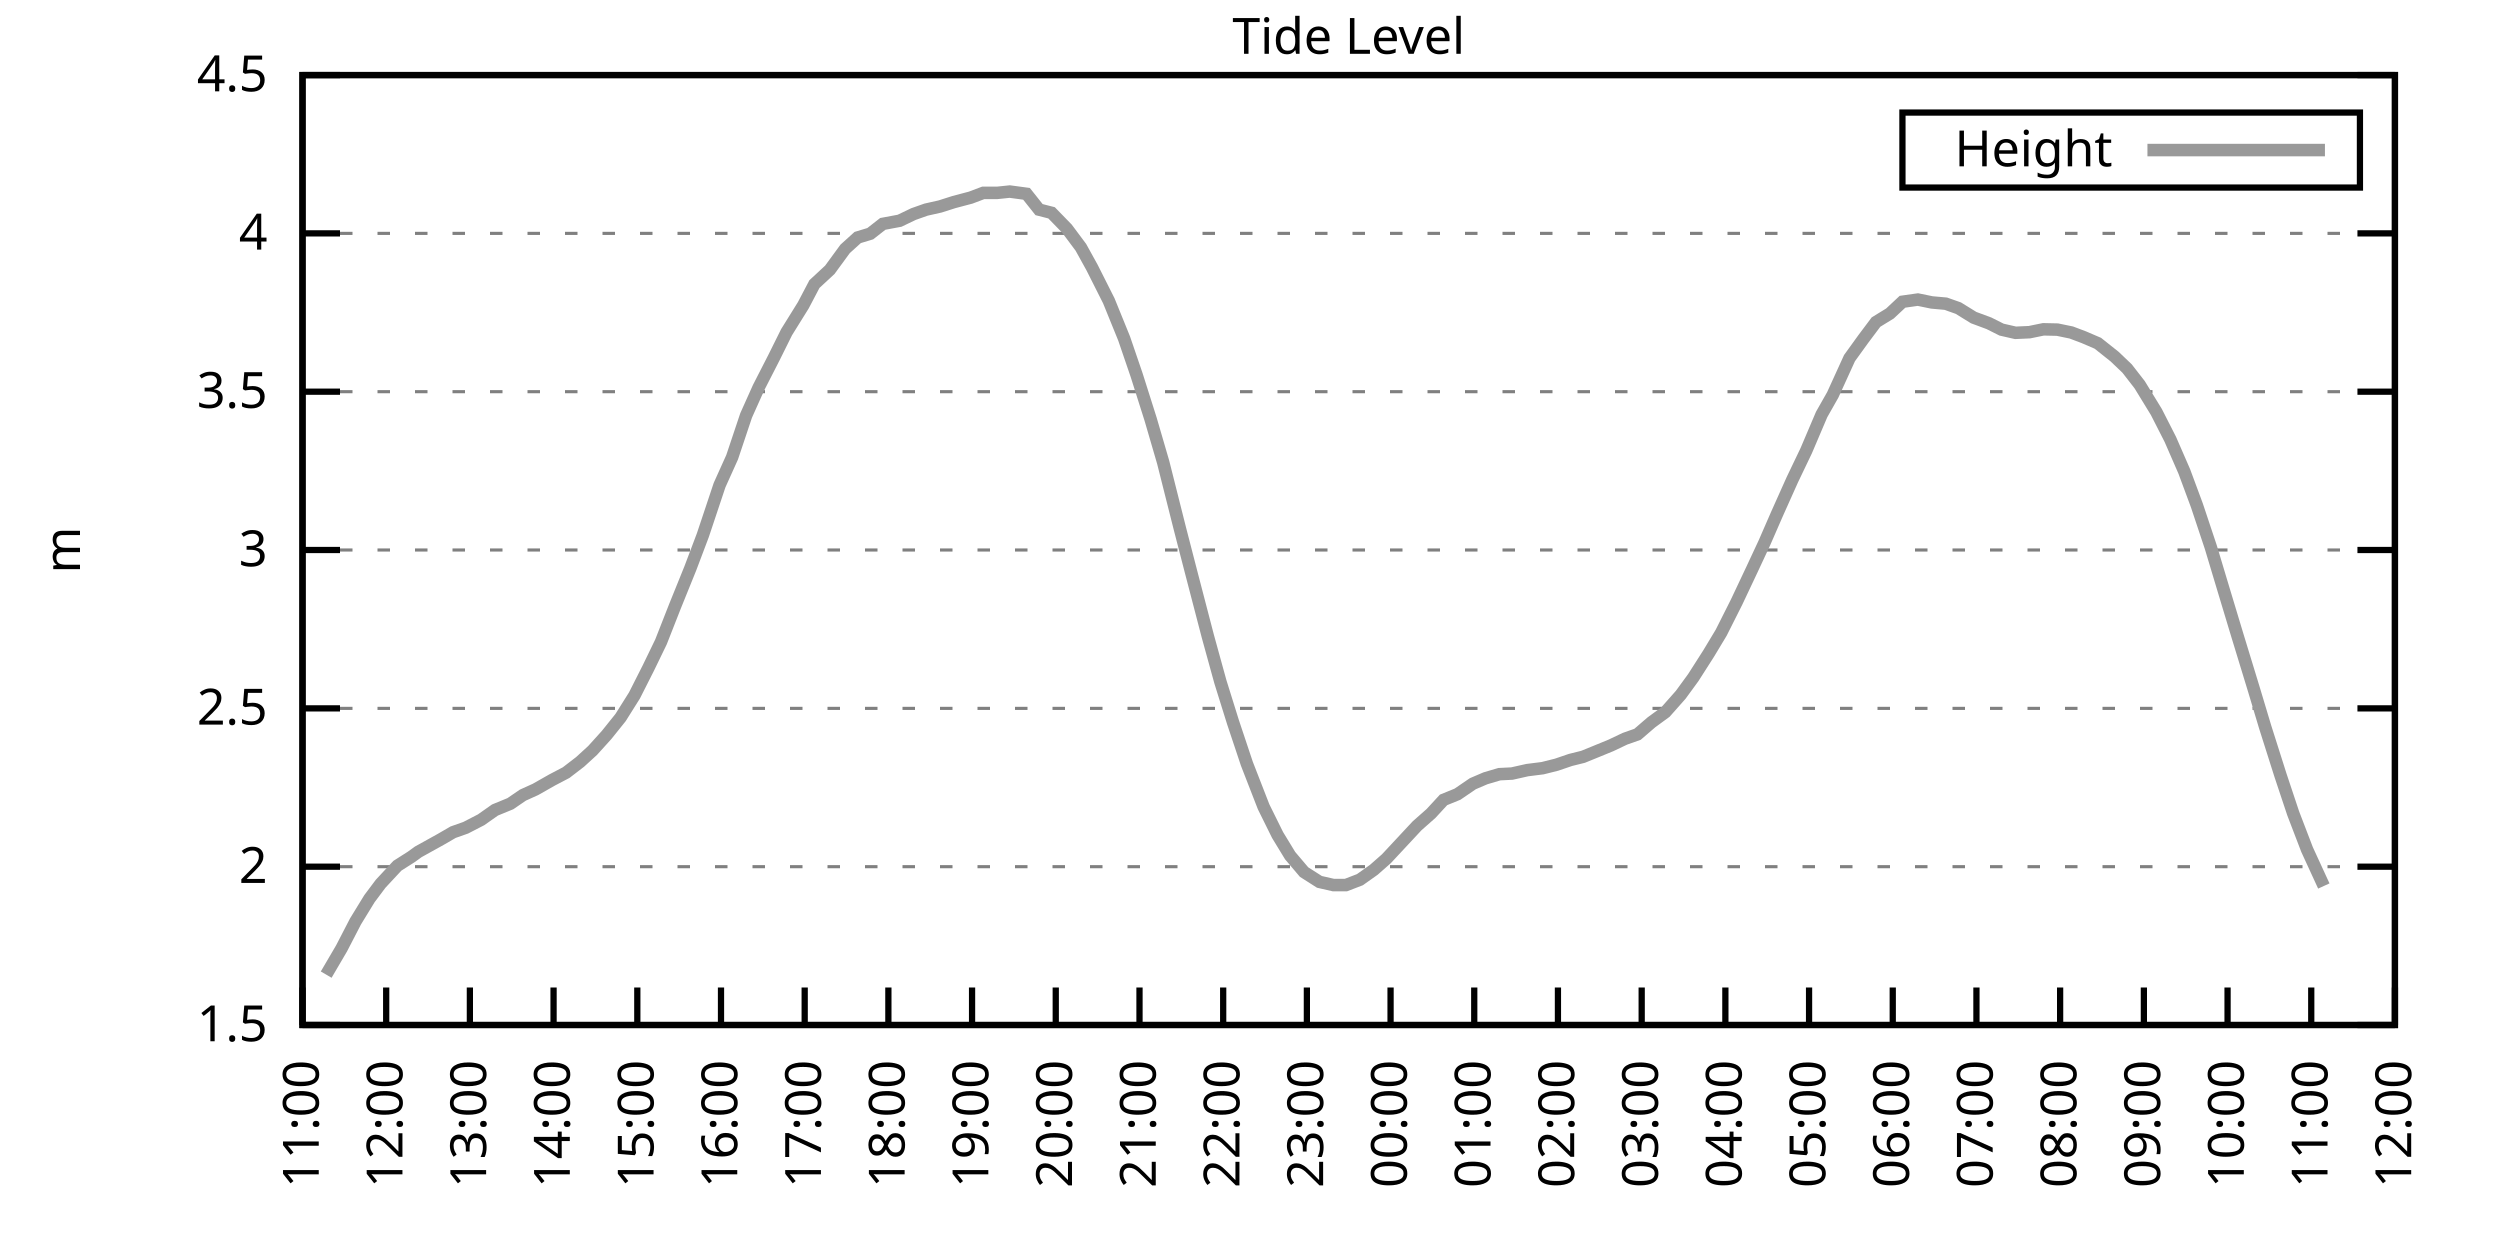
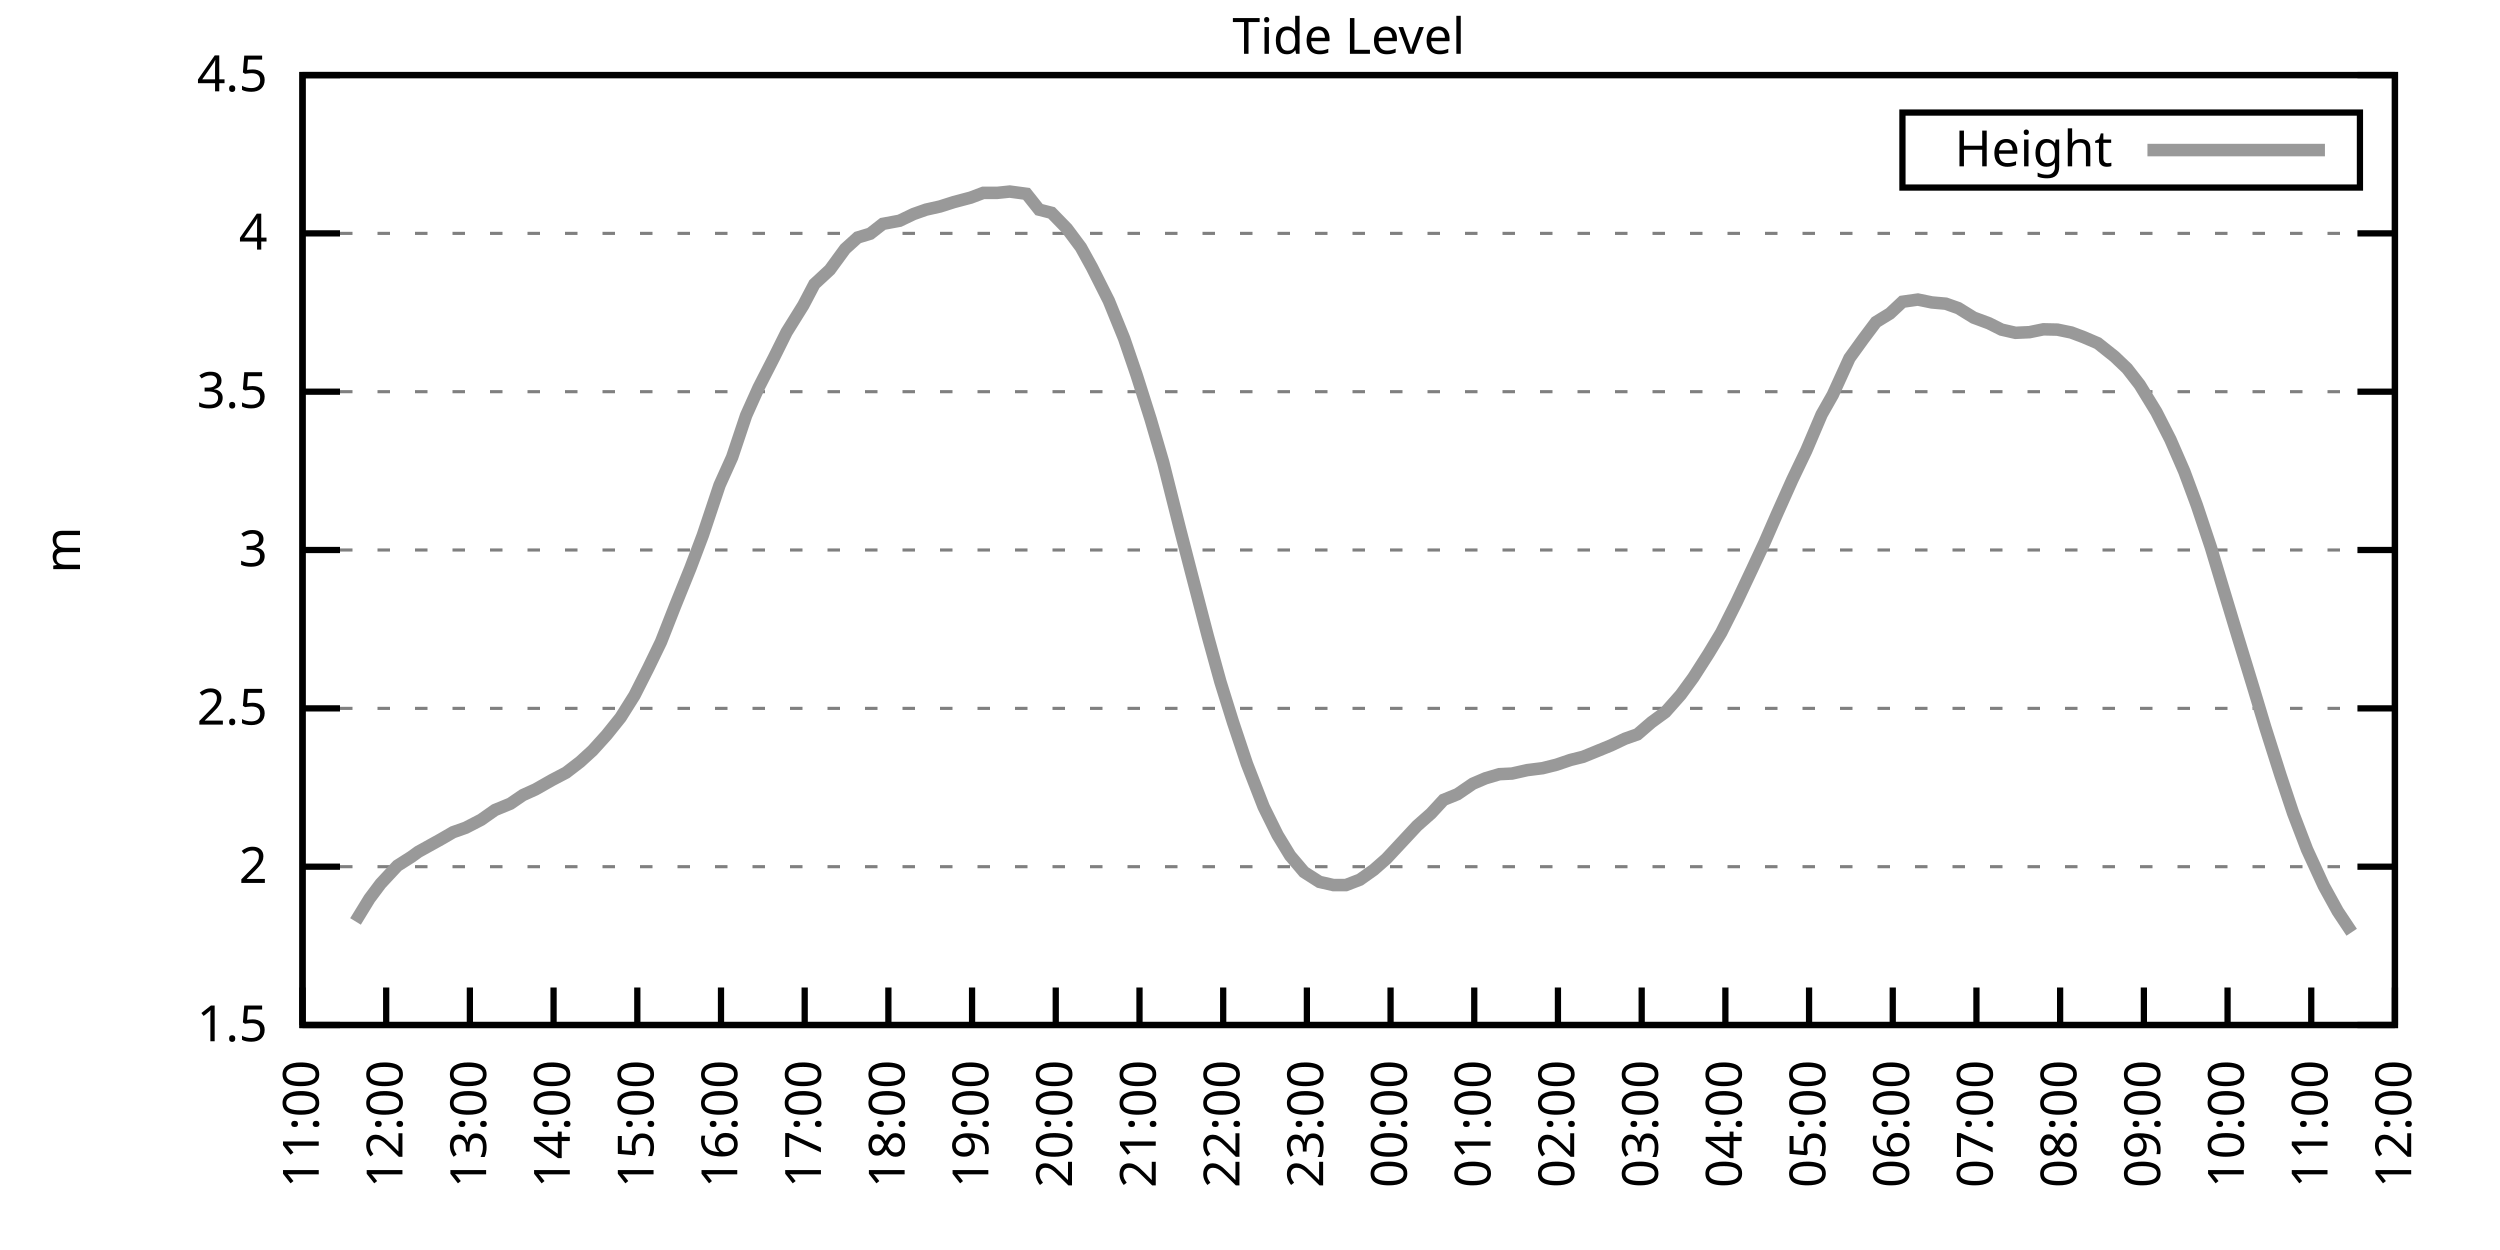
<svg xmlns="http://www.w3.org/2000/svg" xmlns:xlink="http://www.w3.org/1999/xlink" width="400" height="200" viewBox="0 0 400 200">
  <g id="gnuplot_canvas">
    <rect x="0" y="0" width="400" height="200" fill="none" />
    <defs>
      <circle id="gpDot" r="0.5" stroke-width="0.5" stroke="currentColor" />
      <path id="gpPt0" stroke-width="0.333" stroke="currentColor" d="M-1,0 h2 M0,-1 v2" />
      <path id="gpPt1" stroke-width="0.333" stroke="currentColor" d="M-1,-1 L1,1 M1,-1 L-1,1" />
      <path id="gpPt2" stroke-width="0.333" stroke="currentColor" d="M-1,0 L1,0 M0,-1 L0,1 M-1,-1 L1,1 M-1,1 L1,-1" />
      <rect id="gpPt3" stroke-width="0.333" stroke="currentColor" x="-1" y="-1" width="2" height="2" />
      <rect id="gpPt4" stroke-width="0.333" stroke="currentColor" fill="currentColor" x="-1" y="-1" width="2" height="2" />
      <circle id="gpPt5" stroke-width="0.333" stroke="currentColor" cx="0" cy="0" r="1" />
      <use xlink:href="#gpPt5" id="gpPt6" fill="currentColor" stroke="none" />
      <path id="gpPt7" stroke-width="0.333" stroke="currentColor" d="M0,-1.33 L-1.33,0.67 L1.33,0.67 z" />
      <use xlink:href="#gpPt7" id="gpPt8" fill="currentColor" stroke="none" />
      <use xlink:href="#gpPt7" id="gpPt9" stroke="currentColor" transform="rotate(180)" />
      <use xlink:href="#gpPt9" id="gpPt10" fill="currentColor" stroke="none" />
      <use xlink:href="#gpPt3" id="gpPt11" stroke="currentColor" transform="rotate(45)" />
      <use xlink:href="#gpPt11" id="gpPt12" fill="currentColor" stroke="none" />
      <path id="gpPt13" stroke-width="0.333" stroke="currentColor" d="M0,1.330 L1.265,0.411 L0.782,-1.067 L-0.782,-1.076 L-1.265,0.411 z" />
      <use xlink:href="#gpPt13" id="gpPt14" fill="currentColor" stroke="none" />
      <filter id="textbox" filterUnits="objectBoundingBox" x="0" y="0" height="1" width="1">
        <feFlood flood-color="white" flood-opacity="1" result="bgnd" />
        <feComposite in="SourceGraphic" in2="bgnd" operator="atop" />
      </filter>
      <filter id="greybox" filterUnits="objectBoundingBox" x="0" y="0" height="1" width="1">
        <feFlood flood-color="lightgrey" flood-opacity="1" result="grey" />
        <feComposite in="SourceGraphic" in2="grey" operator="atop" />
      </filter>
    </defs>
    <g fill="none" color="white" stroke="currentColor" stroke-width="1.00" stroke-linecap="butt" stroke-linejoin="miter">
</g>
    <g fill="none" color="black" stroke="currentColor" stroke-width="1.00" stroke-linecap="butt" stroke-linejoin="miter">
      <g stroke="none" shape-rendering="crispEdges">
        <polygon fill="rgb(255, 255, 255)" points="48.40,164.00 383.18,164.00 383.18,12.02 48.40,12.02 " />
      </g>
    </g>
    <g fill="none" color="black" stroke="currentColor" stroke-width="1.00" stroke-linecap="butt" stroke-linejoin="miter">
</g>
    <g fill="none" color="black" stroke="black" stroke-width="0.50" stroke-linecap="butt" stroke-linejoin="miter">
</g>
    <g fill="none" color="gray" stroke="currentColor" stroke-width="0.50" stroke-linecap="butt" stroke-linejoin="miter">
      <path stroke="gray" stroke-dasharray="2,4" class="gridline" d="M48.40,164.00 L383.19,164.00  " />
    </g>
    <g fill="none" color="gray" stroke="gray" stroke-width="1.00" stroke-linecap="butt" stroke-linejoin="miter">
</g>
    <g fill="none" color="black" stroke="currentColor" stroke-width="1.00" stroke-linecap="butt" stroke-linejoin="miter">
      <path stroke="black" d="M48.40,164.00 L54.40,164.00 M383.19,164.00 L377.19,164.00  " />
      <g transform="translate(42.80,166.60)" stroke="none" fill="black" font-family="Sans" font-size="8.00" text-anchor="end">
        <text>
          <tspan font-family="Sans"> 1.5</tspan>
        </text>
      </g>
    </g>
    <g fill="none" color="black" stroke="currentColor" stroke-width="1.00" stroke-linecap="butt" stroke-linejoin="miter">
</g>
    <g fill="none" color="black" stroke="black" stroke-width="0.50" stroke-linecap="butt" stroke-linejoin="miter">
</g>
    <g fill="none" color="gray" stroke="currentColor" stroke-width="0.50" stroke-linecap="butt" stroke-linejoin="miter">
      <path stroke="gray" stroke-dasharray="2,4" class="gridline" d="M48.40,138.67 L383.19,138.67  " />
    </g>
    <g fill="none" color="gray" stroke="gray" stroke-width="1.00" stroke-linecap="butt" stroke-linejoin="miter">
</g>
    <g fill="none" color="black" stroke="currentColor" stroke-width="1.00" stroke-linecap="butt" stroke-linejoin="miter">
      <path stroke="black" d="M48.40,138.67 L54.40,138.67 M383.19,138.67 L377.19,138.67  " />
      <g transform="translate(42.80,141.27)" stroke="none" fill="black" font-family="Sans" font-size="8.00" text-anchor="end">
        <text>
          <tspan font-family="Sans"> 2</tspan>
        </text>
      </g>
    </g>
    <g fill="none" color="black" stroke="currentColor" stroke-width="1.00" stroke-linecap="butt" stroke-linejoin="miter">
</g>
    <g fill="none" color="black" stroke="black" stroke-width="0.50" stroke-linecap="butt" stroke-linejoin="miter">
</g>
    <g fill="none" color="gray" stroke="currentColor" stroke-width="0.50" stroke-linecap="butt" stroke-linejoin="miter">
      <path stroke="gray" stroke-dasharray="2,4" class="gridline" d="M48.40,113.34 L383.19,113.34  " />
    </g>
    <g fill="none" color="gray" stroke="gray" stroke-width="1.00" stroke-linecap="butt" stroke-linejoin="miter">
</g>
    <g fill="none" color="black" stroke="currentColor" stroke-width="1.00" stroke-linecap="butt" stroke-linejoin="miter">
      <path stroke="black" d="M48.40,113.34 L54.40,113.34 M383.19,113.34 L377.19,113.34  " />
      <g transform="translate(42.80,115.94)" stroke="none" fill="black" font-family="Sans" font-size="8.00" text-anchor="end">
        <text>
          <tspan font-family="Sans"> 2.5</tspan>
        </text>
      </g>
    </g>
    <g fill="none" color="black" stroke="currentColor" stroke-width="1.00" stroke-linecap="butt" stroke-linejoin="miter">
</g>
    <g fill="none" color="black" stroke="black" stroke-width="0.50" stroke-linecap="butt" stroke-linejoin="miter">
</g>
    <g fill="none" color="gray" stroke="currentColor" stroke-width="0.50" stroke-linecap="butt" stroke-linejoin="miter">
      <path stroke="gray" stroke-dasharray="2,4" class="gridline" d="M48.40,88.00 L383.19,88.00  " />
    </g>
    <g fill="none" color="gray" stroke="gray" stroke-width="1.00" stroke-linecap="butt" stroke-linejoin="miter">
</g>
    <g fill="none" color="black" stroke="currentColor" stroke-width="1.00" stroke-linecap="butt" stroke-linejoin="miter">
      <path stroke="black" d="M48.40,88.00 L54.40,88.00 M383.19,88.00 L377.19,88.00  " />
      <g transform="translate(42.80,90.60)" stroke="none" fill="black" font-family="Sans" font-size="8.00" text-anchor="end">
        <text>
          <tspan font-family="Sans"> 3</tspan>
        </text>
      </g>
    </g>
    <g fill="none" color="black" stroke="currentColor" stroke-width="1.00" stroke-linecap="butt" stroke-linejoin="miter">
</g>
    <g fill="none" color="black" stroke="black" stroke-width="0.50" stroke-linecap="butt" stroke-linejoin="miter">
</g>
    <g fill="none" color="gray" stroke="currentColor" stroke-width="0.50" stroke-linecap="butt" stroke-linejoin="miter">
      <path stroke="gray" stroke-dasharray="2,4" class="gridline" d="M48.40,62.67 L383.19,62.67  " />
    </g>
    <g fill="none" color="gray" stroke="gray" stroke-width="1.00" stroke-linecap="butt" stroke-linejoin="miter">
</g>
    <g fill="none" color="black" stroke="currentColor" stroke-width="1.00" stroke-linecap="butt" stroke-linejoin="miter">
      <path stroke="black" d="M48.40,62.67 L54.40,62.67 M383.19,62.67 L377.19,62.67  " />
      <g transform="translate(42.80,65.27)" stroke="none" fill="black" font-family="Sans" font-size="8.00" text-anchor="end">
        <text>
          <tspan font-family="Sans"> 3.5</tspan>
        </text>
      </g>
    </g>
    <g fill="none" color="black" stroke="currentColor" stroke-width="1.00" stroke-linecap="butt" stroke-linejoin="miter">
</g>
    <g fill="none" color="black" stroke="black" stroke-width="0.50" stroke-linecap="butt" stroke-linejoin="miter">
</g>
    <g fill="none" color="gray" stroke="currentColor" stroke-width="0.50" stroke-linecap="butt" stroke-linejoin="miter">
      <path stroke="gray" stroke-dasharray="2,4" class="gridline" d="M48.40,37.34 L383.19,37.34  " />
    </g>
    <g fill="none" color="gray" stroke="gray" stroke-width="1.00" stroke-linecap="butt" stroke-linejoin="miter">
</g>
    <g fill="none" color="black" stroke="currentColor" stroke-width="1.00" stroke-linecap="butt" stroke-linejoin="miter">
      <path stroke="black" d="M48.40,37.34 L54.40,37.34 M383.19,37.34 L377.19,37.34  " />
      <g transform="translate(42.80,39.94)" stroke="none" fill="black" font-family="Sans" font-size="8.00" text-anchor="end">
        <text>
          <tspan font-family="Sans"> 4</tspan>
        </text>
      </g>
    </g>
    <g fill="none" color="black" stroke="currentColor" stroke-width="1.00" stroke-linecap="butt" stroke-linejoin="miter">
</g>
    <g fill="none" color="black" stroke="black" stroke-width="0.50" stroke-linecap="butt" stroke-linejoin="miter">
</g>
    <g fill="none" color="gray" stroke="currentColor" stroke-width="0.50" stroke-linecap="butt" stroke-linejoin="miter">
      <path stroke="gray" stroke-dasharray="2,4" class="gridline" d="M48.40,12.01 L383.19,12.01  " />
    </g>
    <g fill="none" color="gray" stroke="gray" stroke-width="1.00" stroke-linecap="butt" stroke-linejoin="miter">
</g>
    <g fill="none" color="black" stroke="currentColor" stroke-width="1.00" stroke-linecap="butt" stroke-linejoin="miter">
      <path stroke="black" d="M48.40,12.01 L54.40,12.01 M383.19,12.01 L377.19,12.01  " />
      <g transform="translate(42.80,14.61)" stroke="none" fill="black" font-family="Sans" font-size="8.00" text-anchor="end">
        <text>
          <tspan font-family="Sans"> 4.5</tspan>
        </text>
      </g>
    </g>
    <g fill="none" color="black" stroke="currentColor" stroke-width="1.00" stroke-linecap="butt" stroke-linejoin="miter">
      <path stroke="black" d="M48.40,164.00 L48.40,158.00  " />
      <g transform="translate(51.00,169.60) rotate(270.00)" stroke="none" fill="black" font-family="Sans" font-size="8.00" text-anchor="end">
        <text>
          <tspan font-family="Sans">11:00</tspan>
        </text>
      </g>
    </g>
    <g fill="none" color="black" stroke="currentColor" stroke-width="1.00" stroke-linecap="butt" stroke-linejoin="miter">
      <path stroke="black" d="M61.79,164.00 L61.79,158.00  " />
      <g transform="translate(64.39,169.60) rotate(270.00)" stroke="none" fill="black" font-family="Sans" font-size="8.00" text-anchor="end">
        <text>
          <tspan font-family="Sans">12:00</tspan>
        </text>
      </g>
    </g>
    <g fill="none" color="black" stroke="currentColor" stroke-width="1.00" stroke-linecap="butt" stroke-linejoin="miter">
      <path stroke="black" d="M75.18,164.00 L75.18,158.00  " />
      <g transform="translate(77.78,169.60) rotate(270.00)" stroke="none" fill="black" font-family="Sans" font-size="8.00" text-anchor="end">
        <text>
          <tspan font-family="Sans">13:00</tspan>
        </text>
      </g>
    </g>
    <g fill="none" color="black" stroke="currentColor" stroke-width="1.00" stroke-linecap="butt" stroke-linejoin="miter">
      <path stroke="black" d="M88.57,164.00 L88.57,158.00  " />
      <g transform="translate(91.17,169.60) rotate(270.00)" stroke="none" fill="black" font-family="Sans" font-size="8.00" text-anchor="end">
        <text>
          <tspan font-family="Sans">14:00</tspan>
        </text>
      </g>
    </g>
    <g fill="none" color="black" stroke="currentColor" stroke-width="1.00" stroke-linecap="butt" stroke-linejoin="miter">
      <path stroke="black" d="M101.97,164.00 L101.97,158.00  " />
      <g transform="translate(104.57,169.60) rotate(270.00)" stroke="none" fill="black" font-family="Sans" font-size="8.00" text-anchor="end">
        <text>
          <tspan font-family="Sans">15:00</tspan>
        </text>
      </g>
    </g>
    <g fill="none" color="black" stroke="currentColor" stroke-width="1.00" stroke-linecap="butt" stroke-linejoin="miter">
      <path stroke="black" d="M115.36,164.00 L115.36,158.00  " />
      <g transform="translate(117.96,169.60) rotate(270.00)" stroke="none" fill="black" font-family="Sans" font-size="8.00" text-anchor="end">
        <text>
          <tspan font-family="Sans">16:00</tspan>
        </text>
      </g>
    </g>
    <g fill="none" color="black" stroke="currentColor" stroke-width="1.00" stroke-linecap="butt" stroke-linejoin="miter">
      <path stroke="black" d="M128.75,164.00 L128.75,158.00  " />
      <g transform="translate(131.35,169.60) rotate(270.00)" stroke="none" fill="black" font-family="Sans" font-size="8.00" text-anchor="end">
        <text>
          <tspan font-family="Sans">17:00</tspan>
        </text>
      </g>
    </g>
    <g fill="none" color="black" stroke="currentColor" stroke-width="1.00" stroke-linecap="butt" stroke-linejoin="miter">
      <path stroke="black" d="M142.14,164.00 L142.14,158.00  " />
      <g transform="translate(144.74,169.60) rotate(270.00)" stroke="none" fill="black" font-family="Sans" font-size="8.00" text-anchor="end">
        <text>
          <tspan font-family="Sans">18:00</tspan>
        </text>
      </g>
    </g>
    <g fill="none" color="black" stroke="currentColor" stroke-width="1.00" stroke-linecap="butt" stroke-linejoin="miter">
      <path stroke="black" d="M155.53,164.00 L155.53,158.00  " />
      <g transform="translate(158.13,169.60) rotate(270.00)" stroke="none" fill="black" font-family="Sans" font-size="8.00" text-anchor="end">
        <text>
          <tspan font-family="Sans">19:00</tspan>
        </text>
      </g>
    </g>
    <g fill="none" color="black" stroke="currentColor" stroke-width="1.00" stroke-linecap="butt" stroke-linejoin="miter">
      <path stroke="black" d="M168.92,164.00 L168.92,158.00  " />
      <g transform="translate(171.52,169.60) rotate(270.00)" stroke="none" fill="black" font-family="Sans" font-size="8.00" text-anchor="end">
        <text>
          <tspan font-family="Sans">20:00</tspan>
        </text>
      </g>
    </g>
    <g fill="none" color="black" stroke="currentColor" stroke-width="1.00" stroke-linecap="butt" stroke-linejoin="miter">
      <path stroke="black" d="M182.32,164.00 L182.32,158.00  " />
      <g transform="translate(184.92,169.60) rotate(270.00)" stroke="none" fill="black" font-family="Sans" font-size="8.00" text-anchor="end">
        <text>
          <tspan font-family="Sans">21:00</tspan>
        </text>
      </g>
    </g>
    <g fill="none" color="black" stroke="currentColor" stroke-width="1.00" stroke-linecap="butt" stroke-linejoin="miter">
      <path stroke="black" d="M195.71,164.00 L195.71,158.00  " />
      <g transform="translate(198.31,169.60) rotate(270.00)" stroke="none" fill="black" font-family="Sans" font-size="8.00" text-anchor="end">
        <text>
          <tspan font-family="Sans">22:00</tspan>
        </text>
      </g>
    </g>
    <g fill="none" color="black" stroke="currentColor" stroke-width="1.00" stroke-linecap="butt" stroke-linejoin="miter">
      <path stroke="black" d="M209.10,164.00 L209.10,158.00  " />
      <g transform="translate(211.70,169.60) rotate(270.00)" stroke="none" fill="black" font-family="Sans" font-size="8.00" text-anchor="end">
        <text>
          <tspan font-family="Sans">23:00</tspan>
        </text>
      </g>
    </g>
    <g fill="none" color="black" stroke="currentColor" stroke-width="1.00" stroke-linecap="butt" stroke-linejoin="miter">
      <path stroke="black" d="M222.49,164.00 L222.49,158.00  " />
      <g transform="translate(225.09,169.60) rotate(270.00)" stroke="none" fill="black" font-family="Sans" font-size="8.00" text-anchor="end">
        <text>
          <tspan font-family="Sans">00:00</tspan>
        </text>
      </g>
    </g>
    <g fill="none" color="black" stroke="currentColor" stroke-width="1.00" stroke-linecap="butt" stroke-linejoin="miter">
      <path stroke="black" d="M235.88,164.00 L235.88,158.00  " />
      <g transform="translate(238.48,169.60) rotate(270.00)" stroke="none" fill="black" font-family="Sans" font-size="8.00" text-anchor="end">
        <text>
          <tspan font-family="Sans">01:00</tspan>
        </text>
      </g>
    </g>
    <g fill="none" color="black" stroke="currentColor" stroke-width="1.00" stroke-linecap="butt" stroke-linejoin="miter">
      <path stroke="black" d="M249.27,164.00 L249.27,158.00  " />
      <g transform="translate(251.87,169.60) rotate(270.00)" stroke="none" fill="black" font-family="Sans" font-size="8.00" text-anchor="end">
        <text>
          <tspan font-family="Sans">02:00</tspan>
        </text>
      </g>
    </g>
    <g fill="none" color="black" stroke="currentColor" stroke-width="1.00" stroke-linecap="butt" stroke-linejoin="miter">
      <path stroke="black" d="M262.67,164.00 L262.67,158.00  " />
      <g transform="translate(265.27,169.60) rotate(270.00)" stroke="none" fill="black" font-family="Sans" font-size="8.00" text-anchor="end">
        <text>
          <tspan font-family="Sans">03:00</tspan>
        </text>
      </g>
    </g>
    <g fill="none" color="black" stroke="currentColor" stroke-width="1.00" stroke-linecap="butt" stroke-linejoin="miter">
      <path stroke="black" d="M276.06,164.00 L276.06,158.00  " />
      <g transform="translate(278.66,169.60) rotate(270.00)" stroke="none" fill="black" font-family="Sans" font-size="8.00" text-anchor="end">
        <text>
          <tspan font-family="Sans">04:00</tspan>
        </text>
      </g>
    </g>
    <g fill="none" color="black" stroke="currentColor" stroke-width="1.00" stroke-linecap="butt" stroke-linejoin="miter">
      <path stroke="black" d="M289.45,164.00 L289.45,158.00  " />
      <g transform="translate(292.05,169.60) rotate(270.00)" stroke="none" fill="black" font-family="Sans" font-size="8.00" text-anchor="end">
        <text>
          <tspan font-family="Sans">05:00</tspan>
        </text>
      </g>
    </g>
    <g fill="none" color="black" stroke="currentColor" stroke-width="1.00" stroke-linecap="butt" stroke-linejoin="miter">
      <path stroke="black" d="M302.84,164.00 L302.84,158.00  " />
      <g transform="translate(305.44,169.60) rotate(270.00)" stroke="none" fill="black" font-family="Sans" font-size="8.00" text-anchor="end">
        <text>
          <tspan font-family="Sans">06:00</tspan>
        </text>
      </g>
    </g>
    <g fill="none" color="black" stroke="currentColor" stroke-width="1.00" stroke-linecap="butt" stroke-linejoin="miter">
      <path stroke="black" d="M316.23,164.00 L316.23,158.00  " />
      <g transform="translate(318.83,169.60) rotate(270.00)" stroke="none" fill="black" font-family="Sans" font-size="8.00" text-anchor="end">
        <text>
          <tspan font-family="Sans">07:00</tspan>
        </text>
      </g>
    </g>
    <g fill="none" color="black" stroke="currentColor" stroke-width="1.00" stroke-linecap="butt" stroke-linejoin="miter">
      <path stroke="black" d="M329.62,164.00 L329.62,158.00  " />
      <g transform="translate(332.22,169.60) rotate(270.00)" stroke="none" fill="black" font-family="Sans" font-size="8.00" text-anchor="end">
        <text>
          <tspan font-family="Sans">08:00</tspan>
        </text>
      </g>
    </g>
    <g fill="none" color="black" stroke="currentColor" stroke-width="1.00" stroke-linecap="butt" stroke-linejoin="miter">
      <path stroke="black" d="M343.02,164.00 L343.02,158.00  " />
      <g transform="translate(345.62,169.60) rotate(270.00)" stroke="none" fill="black" font-family="Sans" font-size="8.00" text-anchor="end">
        <text>
          <tspan font-family="Sans">09:00</tspan>
        </text>
      </g>
    </g>
    <g fill="none" color="black" stroke="currentColor" stroke-width="1.00" stroke-linecap="butt" stroke-linejoin="miter">
      <path stroke="black" d="M356.41,164.00 L356.41,158.00  " />
      <g transform="translate(359.01,169.60) rotate(270.00)" stroke="none" fill="black" font-family="Sans" font-size="8.00" text-anchor="end">
        <text>
          <tspan font-family="Sans">10:00</tspan>
        </text>
      </g>
    </g>
    <g fill="none" color="black" stroke="currentColor" stroke-width="1.00" stroke-linecap="butt" stroke-linejoin="miter">
      <path stroke="black" d="M369.80,164.00 L369.80,158.00  " />
      <g transform="translate(372.40,169.60) rotate(270.00)" stroke="none" fill="black" font-family="Sans" font-size="8.00" text-anchor="end">
        <text>
          <tspan font-family="Sans">11:00</tspan>
        </text>
      </g>
    </g>
    <g fill="none" color="black" stroke="currentColor" stroke-width="1.00" stroke-linecap="butt" stroke-linejoin="miter">
      <path stroke="black" d="M383.19,164.00 L383.19,158.00  " />
      <g transform="translate(385.79,169.60) rotate(270.00)" stroke="none" fill="black" font-family="Sans" font-size="8.00" text-anchor="end">
        <text>
          <tspan font-family="Sans">12:00</tspan>
        </text>
      </g>
    </g>
    <g fill="none" color="black" stroke="currentColor" stroke-width="1.00" stroke-linecap="butt" stroke-linejoin="miter">
</g>
    <g fill="none" color="black" stroke="currentColor" stroke-width="1.00" stroke-linecap="butt" stroke-linejoin="miter">
      <path stroke="black" d="M48.40,12.01 L48.40,164.00 L383.19,164.00 L383.19,12.01 L48.40,12.01 Z  " />
    </g>
    <g fill="none" color="black" stroke="currentColor" stroke-width="1.00" stroke-linecap="butt" stroke-linejoin="miter">
</g>
    <g fill="none" color="black" stroke="currentColor" stroke-width="1.00" stroke-linecap="butt" stroke-linejoin="miter">
      <path stroke="black" d="M304.39,30.01 L304.39,18.01 L377.59,18.01 L377.59,30.01 L304.39,30.01 Z  " />
    </g>
    <g id="Tide_level_plot_1">
      <g fill="none" color="white" stroke="black" stroke-width="2.00" stroke-linecap="butt" stroke-linejoin="miter">
</g>
      <g fill="none" color="black" stroke="currentColor" stroke-width="2.00" stroke-linecap="butt" stroke-linejoin="miter">
        <g transform="translate(337.99,26.61)" stroke="none" fill="black" font-family="Sans" font-size="8.00" text-anchor="end">
          <text>
            <tspan font-family="Sans">Height</tspan>
          </text>
        </g>
      </g>
      <g fill="none" color="black" stroke="currentColor" stroke-width="2.00" stroke-linecap="butt" stroke-linejoin="miter">
-         <path stroke="rgb(153, 153, 153)" d="M343.59,24.01 L371.99,24.01 M52.19,155.94 L54.65,151.74 L56.88,147.43 L59.11,143.79 L60.90,141.40 L63.58,138.52   L65.81,137.10 L66.93,136.29 L70.50,134.31 L72.50,133.15 L74.51,132.44 L76.97,131.17 L79.20,129.60 L81.66,128.59   L83.66,127.22 L85.67,126.31 L88.35,124.79 L90.58,123.62 L92.82,121.90 L94.82,120.07 L97.06,117.59 L99.29,114.81   L101.52,111.26 L103.75,106.85 L105.76,102.70 L107.99,97.02 L110.45,90.94 L112.46,85.62 L115.13,77.62 L117.14,73.16   L119.38,66.47 L121.38,62.01 L123.84,57.20 L125.85,53.15 L128.53,48.84 L130.31,45.45 L132.77,43.17 L135.22,39.82   L137.23,38.00 L139.24,37.39 L141.25,35.82 L143.93,35.32 L146.16,34.25 L148.17,33.54 L150.40,33.04 L152.63,32.33   L155.31,31.62 L157.32,30.86 L159.55,30.86 L161.56,30.65 L164.24,31.01 L166.25,33.54 L168.25,34.05 L170.71,36.58   L172.94,39.57 L174.73,42.81 L177.41,48.13 L179.86,54.16 L181.87,60.04 L184.10,67.08 L186.11,73.97 L188.79,84.61   L190.57,91.50 L193.25,101.79 L195.26,109.08 L197.27,115.52 L199.50,122.20 L202.18,129.09 L204.41,133.60 L206.42,136.90   L208.65,139.53 L211.11,141.10 L213.34,141.61 L215.35,141.61 L217.58,140.75 L219.81,139.17 L221.82,137.40 L226.73,132.13   L228.96,130.16 L230.97,127.98 L233.20,127.07 L235.66,125.39 L237.67,124.53 L239.90,123.87 L241.91,123.77 L244.36,123.22   L246.82,122.91 L249.05,122.35 L251.28,121.59 L253.29,121.09 L255.52,120.18 L257.76,119.26 L259.99,118.20 L262.00,117.49   L264.23,115.57 L266.46,113.94 L268.92,111.16 L270.92,108.42 L273.38,104.57 L275.39,101.23 L277.84,96.36 L280.30,91.15   L282.31,86.84 L284.32,82.23 L286.77,76.76 L289.00,72.10 L291.46,66.32 L293.24,63.18 L295.92,57.30 L298.15,54.21   L300.16,51.53 L302.39,50.16 L304.40,48.28 L306.86,47.93 L309.09,48.39 L311.32,48.59 L313.33,49.30 L315.79,50.82   L318.24,51.73 L320.25,52.74 L322.48,53.25 L324.71,53.15 L326.95,52.69 L329.18,52.74 L331.41,53.20 L333.42,53.96   L335.65,54.92 L338.33,57.05 L340.34,58.97 L342.35,61.56 L345.02,65.92 L347.26,70.32 L349.49,75.44 L351.50,80.86   L353.73,87.55 L355.74,94.24 L357.97,101.63 L360.65,110.40 L362.43,116.33 L364.89,124.08 L366.90,130.11 L369.13,135.93   L371.81,141.76  " />
+         <path stroke="rgb(153, 153, 153)" d="M343.59,24.01 L371.99,24.01 M56.88,147.43 L59.11,143.79 L60.90,141.40 L63.58,138.52 L65.81,137.10 L66.93,136.29   L70.50,134.31 L72.50,133.15 L74.51,132.44 L76.97,131.17 L79.20,129.60 L81.66,128.59 L83.66,127.22 L85.67,126.31   L88.35,124.79 L90.58,123.62 L92.82,121.90 L94.82,120.07 L97.06,117.59 L99.29,114.81 L101.52,111.26 L103.75,106.85   L105.76,102.70 L107.99,97.02 L110.45,90.94 L112.46,85.62 L115.13,77.62 L117.14,73.16 L119.38,66.47 L121.38,62.01   L123.84,57.20 L125.85,53.15 L128.53,48.84 L130.31,45.45 L132.77,43.17 L135.22,39.82 L137.23,38.00 L139.24,37.39   L141.25,35.82 L143.93,35.32 L146.16,34.25 L148.17,33.54 L150.40,33.04 L152.63,32.33 L155.31,31.62 L157.32,30.86   L159.55,30.86 L161.56,30.65 L164.24,31.01 L166.25,33.54 L168.25,34.05 L170.71,36.58 L172.94,39.57 L174.73,42.81   L177.41,48.13 L179.86,54.16 L181.87,60.04 L184.10,67.08 L186.11,73.97 L188.79,84.61 L190.57,91.50 L193.25,101.79   L195.26,109.08 L197.27,115.52 L199.50,122.20 L202.18,129.09 L204.41,133.60 L206.42,136.90 L208.65,139.53 L211.11,141.10   L213.34,141.61 L215.35,141.61 L217.58,140.75 L219.81,139.17 L221.82,137.40 L226.73,132.13 L228.96,130.16 L230.97,127.98   L233.20,127.07 L235.66,125.39 L237.67,124.53 L239.90,123.87 L241.91,123.77 L244.36,123.22 L246.82,122.91 L249.05,122.35   L251.28,121.59 L253.29,121.09 L255.52,120.18 L257.76,119.26 L259.99,118.20 L262.00,117.49 L264.23,115.57 L266.46,113.94   L268.92,111.16 L270.92,108.42 L273.38,104.57 L275.39,101.23 L277.84,96.36 L280.30,91.15 L282.31,86.84 L284.32,82.23   L286.77,76.76 L289.00,72.10 L291.46,66.32 L293.24,63.18 L295.92,57.30 L298.15,54.21 L300.16,51.53 L302.39,50.16   L304.40,48.28 L306.86,47.93 L309.09,48.39 L311.32,48.59 L313.33,49.30 L315.79,50.82 L318.24,51.73 L320.25,52.74   L322.48,53.25 L324.71,53.15 L326.95,52.69 L329.18,52.74 L331.41,53.20 L333.42,53.96 L335.65,54.92 L338.33,57.05   L340.34,58.97 L342.35,61.56 L345.02,65.92 L347.26,70.32 L349.49,75.44 L351.50,80.86 L353.73,87.55 L355.74,94.24   L357.97,101.63 L360.65,110.40 L362.43,116.33 L364.89,124.08 L366.90,130.11 L369.13,135.93 L371.81,141.76 L374.04,145.81   L376.27,149.16  " />
      </g>
    </g>
    <g fill="none" color="black" stroke="currentColor" stroke-width="2.00" stroke-linecap="butt" stroke-linejoin="miter">
</g>
    <g fill="none" color="black" stroke="black" stroke-width="1.00" stroke-linecap="butt" stroke-linejoin="miter">
</g>
    <g fill="none" color="black" stroke="currentColor" stroke-width="1.00" stroke-linecap="butt" stroke-linejoin="miter">
      <path stroke="black" d="M48.40,12.01 L48.40,164.00 L383.19,164.00 L383.19,12.01 L48.40,12.01 Z  " />
      <g transform="translate(12.80,88.01) rotate(270.00)" stroke="none" fill="black" font-family="Sans" font-size="8.00" text-anchor="middle">
        <text>
          <tspan font-family="Sans">m</tspan>
        </text>
      </g>
    </g>
    <g fill="none" color="black" stroke="currentColor" stroke-width="1.00" stroke-linecap="butt" stroke-linejoin="miter">
</g>
    <g fill="none" color="black" stroke="currentColor" stroke-width="1.00" stroke-linecap="butt" stroke-linejoin="miter">
      <g transform="translate(215.79,8.61)" stroke="none" fill="black" font-family="Sans" font-size="8.00" text-anchor="middle">
        <text>
          <tspan font-family="Sans">Tide Level</tspan>
        </text>
      </g>
    </g>
    <g fill="none" color="black" stroke="currentColor" stroke-width="1.00" stroke-linecap="butt" stroke-linejoin="miter">
</g>
  </g>
</svg>
